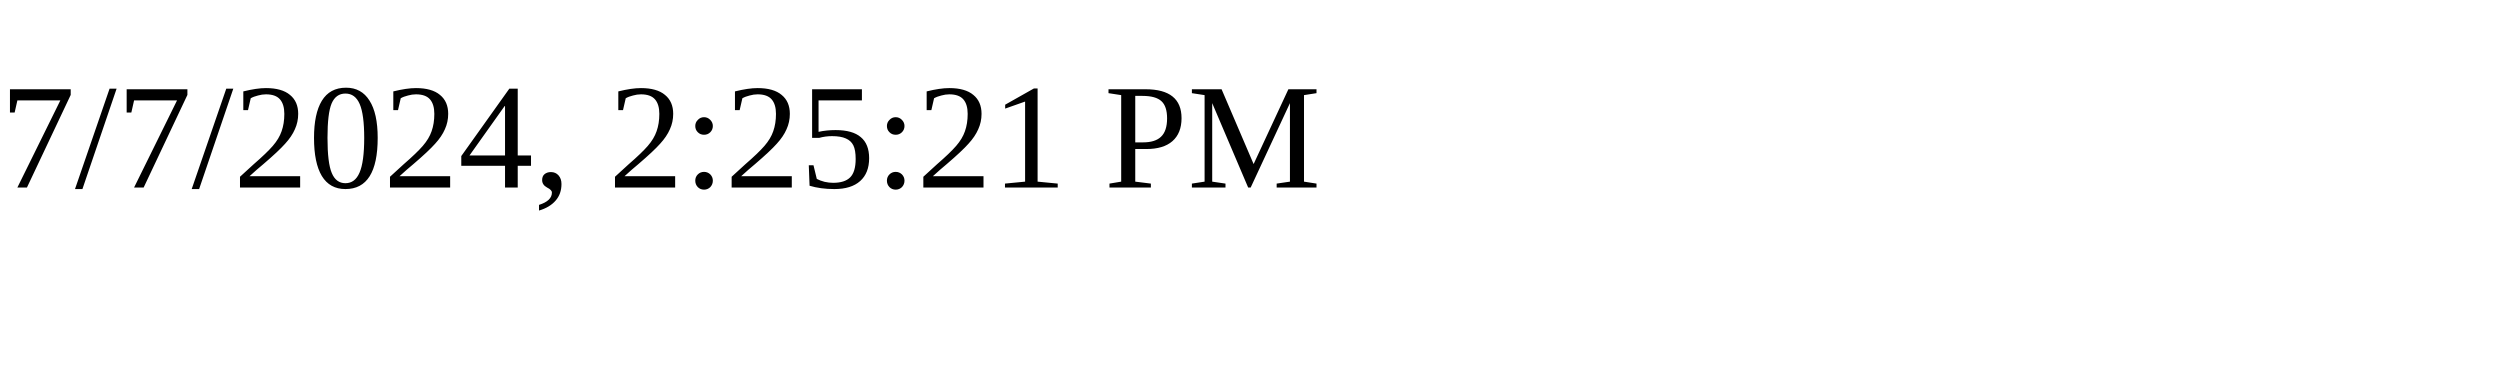
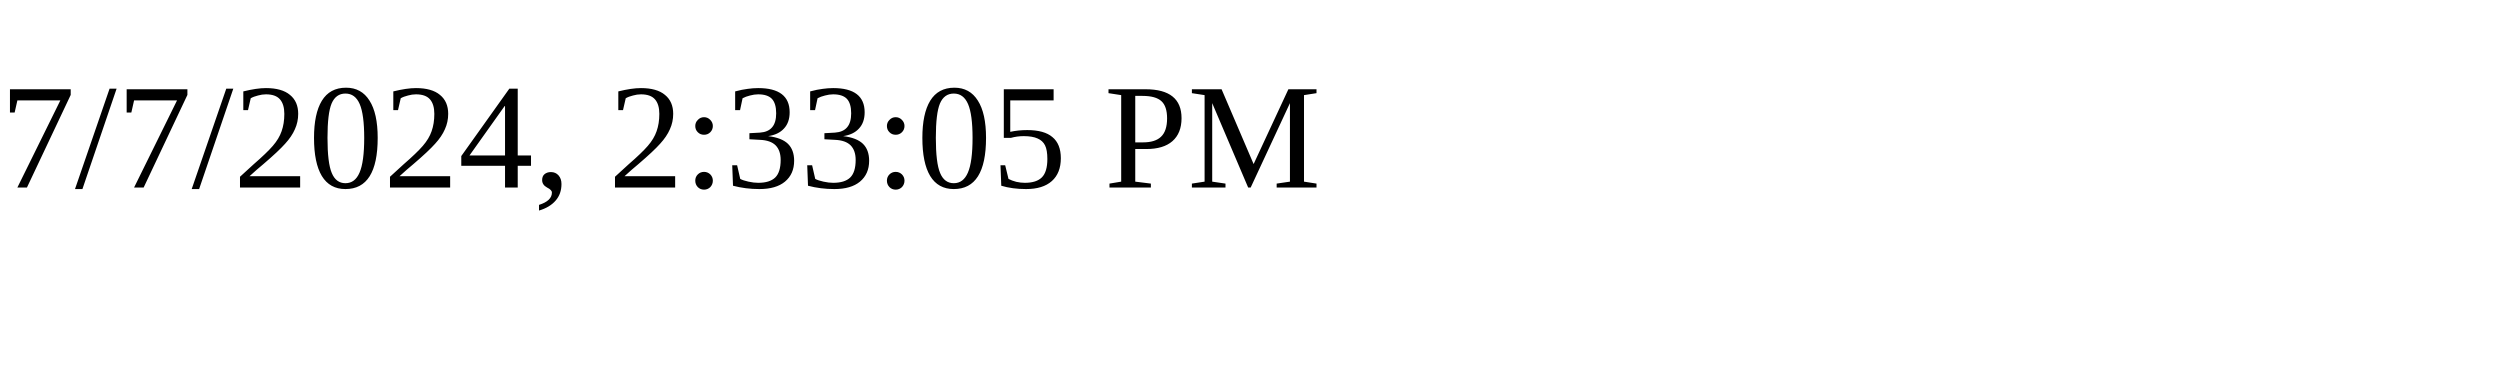
<svg xmlns="http://www.w3.org/2000/svg" height="30" width="200">
-   <text x="0" y="15">7/7/2024, 2:25:21 PM</text>
+   <text x="0" y="15">7/7/2024, 2:33:05 PM</text>
</svg>
